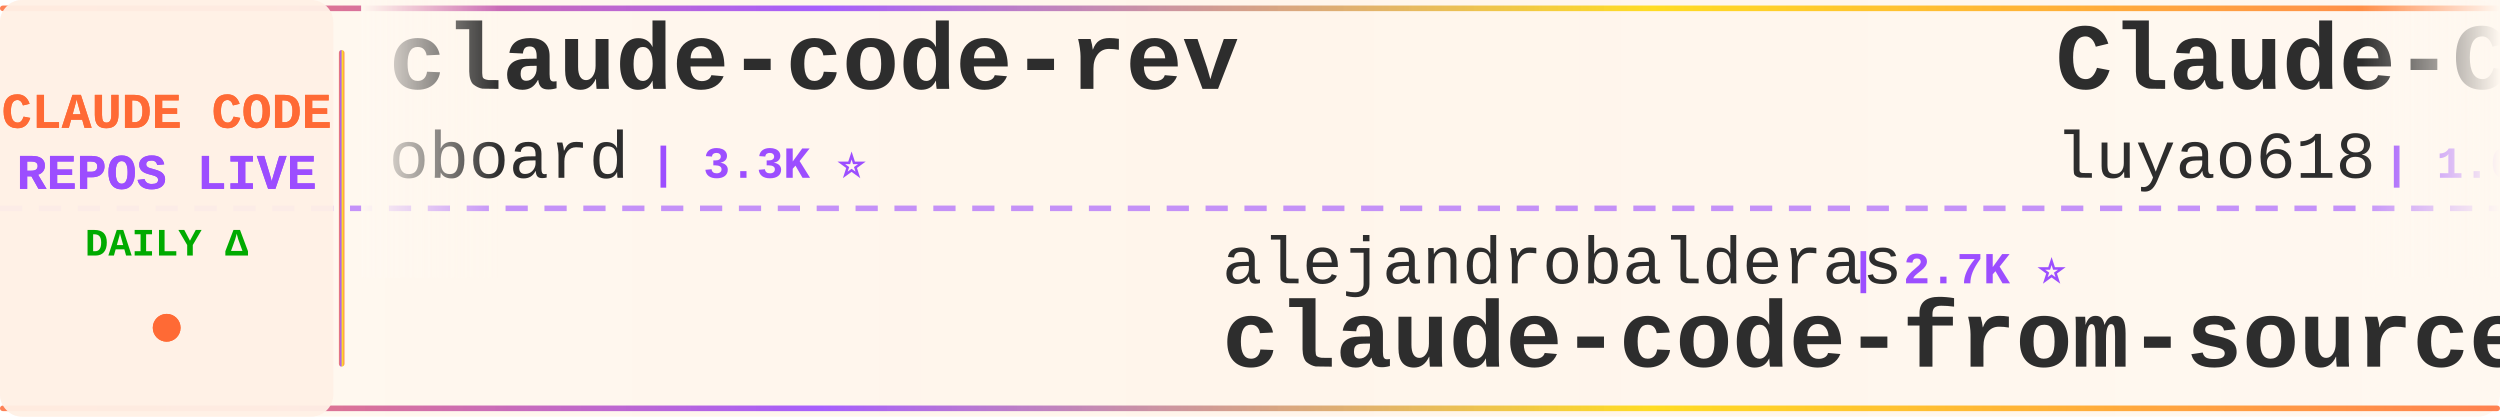
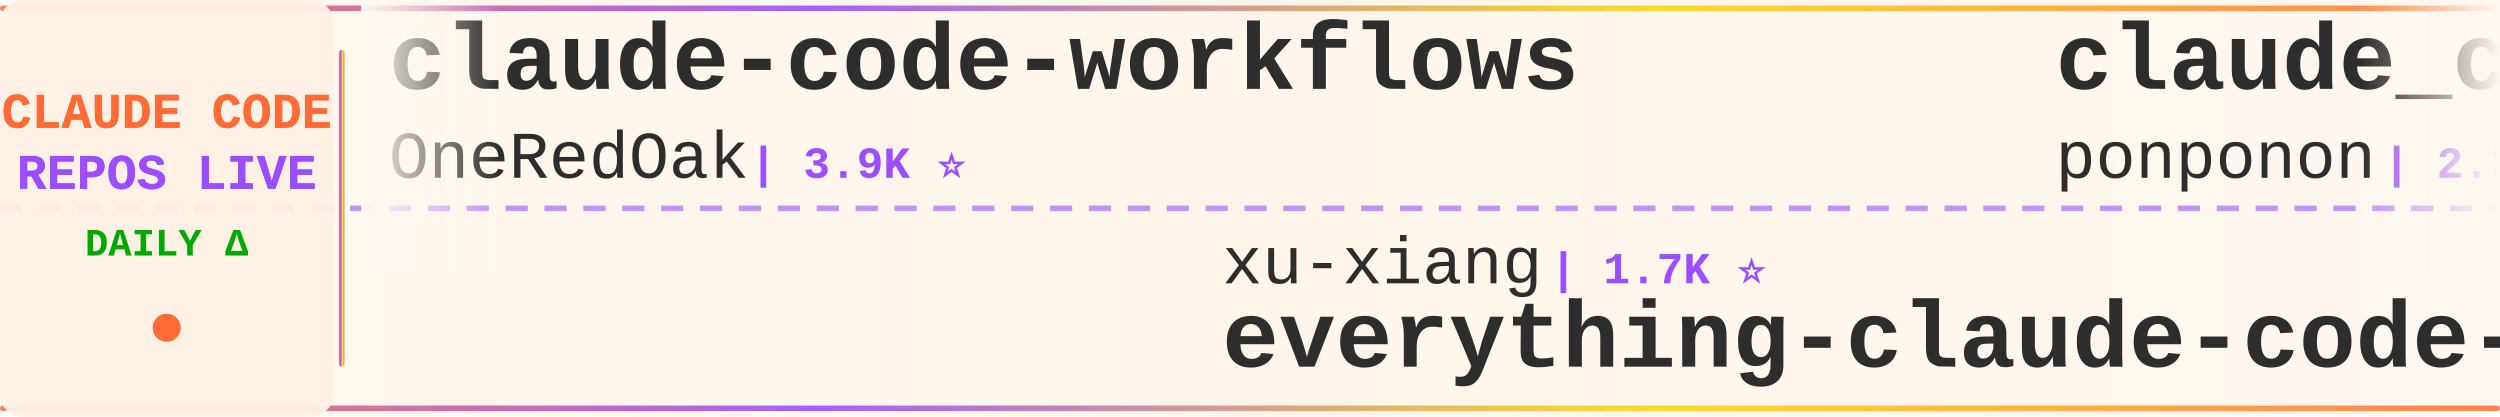
<svg xmlns="http://www.w3.org/2000/svg" width="900" height="150">
  <defs>
    <linearGradient id="tickerBg" x1="0%" y1="0%" x2="100%" y2="0%">
      <stop offset="0%" style="stop-color:#fff8f0;stop-opacity:0.98" />
      <stop offset="50%" style="stop-color:#fff5eb;stop-opacity:1" />
      <stop offset="100%" style="stop-color:#fff8f0;stop-opacity:0.98" />
    </linearGradient>
    <linearGradient id="borderGrad" x1="0%" y1="0%" x2="100%" y2="0%">
      <stop offset="0%" style="stop-color:#FF6B35;stop-opacity:0.85">
        <animate attributeName="stop-opacity" values="0.85;1;0.85" dur="2s" repeatCount="indefinite" />
      </stop>
      <stop offset="33%" style="stop-color:#9C4EFF;stop-opacity:0.9">
        <animate attributeName="stop-opacity" values="0.9;1;0.9" dur="2.2s" repeatCount="indefinite" />
      </stop>
      <stop offset="66%" style="stop-color:#FFD700;stop-opacity:0.85">
        <animate attributeName="stop-opacity" values="0.85;1;0.85" dur="1.8s" repeatCount="indefinite" />
      </stop>
      <stop offset="100%" style="stop-color:#FF6B35;stop-opacity:0.85">
        <animate attributeName="stop-opacity" values="0.85;1;0.85" dur="2s" repeatCount="indefinite" />
      </stop>
    </linearGradient>
    <filter id="textGlow">
      <feGaussianBlur stdDeviation="0.15" result="coloredBlur" />
      <feMerge>
        <feMergeNode in="coloredBlur" />
        <feMergeNode in="SourceGraphic" />
      </feMerge>
    </filter>
    <filter id="metricGlow">
      <feGaussianBlur stdDeviation="0.2" result="coloredBlur" />
      <feMerge>
        <feMergeNode in="coloredBlur" />
        <feMergeNode in="SourceGraphic" />
      </feMerge>
    </filter>
    <linearGradient id="leftFade" x1="0%" y1="0%" x2="100%" y2="0%">
      <stop offset="0%" style="stop-color:#fff8f0;stop-opacity:1" />
      <stop offset="100%" style="stop-color:#fff8f0;stop-opacity:0" />
    </linearGradient>
    <linearGradient id="rightFade" x1="0%" y1="0%" x2="100%" y2="0%">
      <stop offset="0%" style="stop-color:#fff8f0;stop-opacity:0" />
      <stop offset="100%" style="stop-color:#fff8f0;stop-opacity:1" />
    </linearGradient>
  </defs>
  <rect width="900" height="150" fill="url(#tickerBg)" rx="8" />
  <rect x="0" y="2" width="900" height="2" fill="url(#borderGrad)" rx="1" />
  <rect x="0" y="146" width="900" height="2" fill="url(#borderGrad)" rx="1" />
  <line x1="0" y1="75" x2="900" y2="75" stroke="#9C4EFF" stroke-width="2" stroke-dasharray="8 6" opacity="0.6" />
  <rect x="0" y="0" width="120" height="150" fill="#fff0e6" opacity="0.95" rx="8" />
  <text x="60" y="46" font-family="'Courier New', monospace" font-size="18" font-weight="bold" fill="#FF6B35" text-anchor="middle" filter="url(#textGlow)">
    CLAUDE CODE
  </text>
  <text x="60" y="68" font-family="'Courier New', monospace" font-size="18" font-weight="bold" fill="#9C4EFF" text-anchor="middle" filter="url(#textGlow)">
    REPOS LIVE
  </text>
  <text x="60" y="92" font-family="'Courier New', monospace" font-size="14" font-weight="bold" fill="#00aa00" text-anchor="middle">
    DAILY Δ
  </text>
  <circle cx="60" cy="118" r="5" fill="#FF6B35" filter="url(#metricGlow)">
    <animate attributeName="r" values="4;6;4" dur="1.5s" repeatCount="indefinite" />
    <animate attributeName="opacity" values="0.6;1;0.6" dur="1.5s" repeatCount="indefinite" />
  </circle>
  <rect x="122" y="18" width="2" height="114" fill="url(#borderGrad)" rx="1" />
  <clipPath id="tickerClip">
    <rect x="130" y="0" width="770" height="150" />
  </clipPath>
  <g clip-path="url(#tickerClip)">
    <g id="tickerItems">
      <animateTransform attributeName="transform" attributeType="XML" type="translate" from="0 0" to="-3000 0" dur="54s" repeatCount="indefinite" />
      <g transform="translate(0, 0)">
-         <text x="140" y="32" font-family="'Courier New', monospace" font-size="34" font-weight="bold" fill="#2d2d2d">claude-code-rev</text>
-         <text x="140" y="64" font-family="'Courier New', monospace" font-size="24" font-weight="normal" fill="#2d2d2d" opacity="1.0">oboard</text>
-         <text x="234" y="64" font-family="'Courier New', monospace" font-size="16" font-weight="bold" fill="#9C4EFF"> | 3.3K ⭐</text>
+         <text x="140" y="32" font-family="'Courier New', monospace" font-size="34" font-weight="bold" fill="#2d2d2d">claude-code-workflows</text>
+         <text x="140" y="64" font-family="'Courier New', monospace" font-size="24" font-weight="normal" fill="#2d2d2d" opacity="1.0">OneRedOak</text>
+         <text x="270" y="64" font-family="'Courier New', monospace" font-size="16" font-weight="bold" fill="#9C4EFF"> | 3.9K ⭐</text>
      </g>
      <g transform="translate(300, 0)">
-         <text x="140" y="102" font-family="'Courier New', monospace" font-size="24" font-weight="normal" fill="#2d2d2d" opacity="1.0">alejandrobalderas</text>
-         <text x="366" y="102" font-family="'Courier New', monospace" font-size="16" font-weight="bold" fill="#9C4EFF"> | 2.7K ⭐</text>
-         <text x="140" y="132" font-family="'Courier New', monospace" font-size="34" font-weight="bold" fill="#2d2d2d">claude-code-from-source</text>
+         <text x="140" y="102" font-family="'Courier New', monospace" font-size="24" font-weight="normal" fill="#2d2d2d" opacity="1.0">xu-xiang</text>
+         <text x="258" y="102" font-family="'Courier New', monospace" font-size="16" font-weight="bold" fill="#9C4EFF"> | 1.7K ⭐</text>
+         <text x="140" y="132" font-family="'Courier New', monospace" font-size="34" font-weight="bold" fill="#2d2d2d">everything-claude-code-z...</text>
      </g>
      <g transform="translate(600, 0)">
-         <text x="140" y="32" font-family="'Courier New', monospace" font-size="34" font-weight="bold" fill="#2d2d2d">Claude-Code-Source-Study</text>
-         <text x="140" y="64" font-family="'Courier New', monospace" font-size="24" font-weight="normal" fill="#2d2d2d" opacity="1.0">luyao618</text>
+         <text x="140" y="32" font-family="'Courier New', monospace" font-size="34" font-weight="bold" fill="#2d2d2d">claude_code_src</text>
+         <text x="140" y="64" font-family="'Courier New', monospace" font-size="24" font-weight="normal" fill="#2d2d2d" opacity="1.0">ponponon</text>
+         <text x="258" y="64" font-family="'Courier New', monospace" font-size="16" font-weight="bold" fill="#9C4EFF"> | 2.3K ⭐</text>
+       </g>
+       <g transform="translate(900, 0)">
+         <text x="140" y="102" font-family="'Courier New', monospace" font-size="24" font-weight="normal" fill="#2d2d2d" opacity="1.0">nicedreamzapp</text>
+         <text x="318" y="102" font-family="'Courier New', monospace" font-size="16" font-weight="bold" fill="#9C4EFF"> | 3.0K ⭐ +1</text>
+         <text x="140" y="132" font-family="'Courier New', monospace" font-size="34" font-weight="bold" fill="#2d2d2d">claude-code-local</text>
+       </g>
+       <g transform="translate(1200, 0)">
+         <text x="140" y="32" font-family="'Courier New', monospace" font-size="34" font-weight="bold" fill="#2d2d2d">my-claude-code-setup</text>
+         <text x="140" y="64" font-family="'Courier New', monospace" font-size="24" font-weight="normal" fill="#2d2d2d" opacity="1.0">centminmod</text>
+         <text x="282" y="64" font-family="'Courier New', monospace" font-size="16" font-weight="bold" fill="#9C4EFF"> | 2.5K ⭐</text>
+       </g>
+       <g transform="translate(1500, 0)">
+         <text x="140" y="102" font-family="'Courier New', monospace" font-size="24" font-weight="normal" fill="#2d2d2d" opacity="1.0">ChrisWiles</text>
+         <text x="282" y="102" font-family="'Courier New', monospace" font-size="16" font-weight="bold" fill="#9C4EFF"> | 6.0K ⭐ +1</text>
+         <text x="140" y="132" font-family="'Courier New', monospace" font-size="34" font-weight="bold" fill="#2d2d2d">claude-code-showcase</text>
+       </g>
+       <g transform="translate(1800, 0)">
+         <text x="140" y="32" font-family="'Courier New', monospace" font-size="34" font-weight="bold" fill="#2d2d2d">claude-code-settings</text>
+         <text x="140" y="64" font-family="'Courier New', monospace" font-size="24" font-weight="normal" fill="#2d2d2d" opacity="1.0">feiskyer</text>
        <text x="258" y="64" font-family="'Courier New', monospace" font-size="16" font-weight="bold" fill="#9C4EFF"> | 1.6K ⭐</text>
      </g>
-       <g transform="translate(900, 0)">
-         <text x="140" y="102" font-family="'Courier New', monospace" font-size="24" font-weight="normal" fill="#2d2d2d" opacity="1.0">AICoderTudou</text>
-         <text x="306" y="102" font-family="'Courier New', monospace" font-size="16" font-weight="bold" fill="#9C4EFF"> | 497 ⭐</text>
-         <text x="140" y="132" font-family="'Courier New', monospace" font-size="34" font-weight="bold" fill="#2d2d2d">claude-code-tudou</text>
-       </g>
-       <g transform="translate(1200, 0)">
-         <text x="140" y="32" font-family="'Courier New', monospace" font-size="34" font-weight="bold" fill="#2d2d2d">Dive-into-Claude-Code</text>
-         <text x="140" y="64" font-family="'Courier New', monospace" font-size="24" font-weight="normal" fill="#2d2d2d" opacity="1.0">VILA-Lab</text>
-         <text x="258" y="64" font-family="'Courier New', monospace" font-size="16" font-weight="bold" fill="#9C4EFF"> | 2.0K ⭐ +1</text>
-       </g>
-       <g transform="translate(1500, 0)">
-         <text x="140" y="102" font-family="'Courier New', monospace" font-size="24" font-weight="normal" fill="#2d2d2d" opacity="1.0">musistudio</text>
-         <text x="282" y="102" font-family="'Courier New', monospace" font-size="16" font-weight="bold" fill="#9C4EFF"> | 36.1K ⭐ +5</text>
-         <text x="140" y="132" font-family="'Courier New', monospace" font-size="34" font-weight="bold" fill="#2d2d2d">claude-code-router</text>
-       </g>
-       <g transform="translate(1800, 0)">
-         <text x="140" y="32" font-family="'Courier New', monospace" font-size="34" font-weight="bold" fill="#2d2d2d">claude-code-source</text>
-         <text x="140" y="64" font-family="'Courier New', monospace" font-size="24" font-weight="normal" fill="#2d2d2d" opacity="1.0">AprilNEA</text>
-         <text x="258" y="64" font-family="'Courier New', monospace" font-size="16" font-weight="bold" fill="#9C4EFF"> | 392 ⭐</text>
-       </g>
      <g transform="translate(2100, 0)">
-         <text x="140" y="102" font-family="'Courier New', monospace" font-size="24" font-weight="normal" fill="#2d2d2d" opacity="1.0">centminmod</text>
-         <text x="282" y="102" font-family="'Courier New', monospace" font-size="16" font-weight="bold" fill="#9C4EFF"> | 2.5K ⭐ +1</text>
-         <text x="140" y="132" font-family="'Courier New', monospace" font-size="34" font-weight="bold" fill="#2d2d2d">my-claude-code-setup</text>
+         <text x="140" y="102" font-family="'Courier New', monospace" font-size="24" font-weight="normal" fill="#2d2d2d" opacity="1.0">andrew-kramer-inno</text>
+         <text x="378" y="102" font-family="'Courier New', monospace" font-size="16" font-weight="bold" fill="#9C4EFF"> | 594 ⭐</text>
+         <text x="140" y="132" font-family="'Courier New', monospace" font-size="34" font-weight="bold" fill="#2d2d2d">claude-code-source-build</text>
      </g>
      <g transform="translate(2400, 0)">
-         <text x="140" y="32" font-family="'Courier New', monospace" font-size="34" font-weight="bold" fill="#2d2d2d">everything-claude-code-z...</text>
-         <text x="140" y="64" font-family="'Courier New', monospace" font-size="24" font-weight="normal" fill="#2d2d2d" opacity="1.0">xu-xiang</text>
-         <text x="258" y="64" font-family="'Courier New', monospace" font-size="16" font-weight="bold" fill="#9C4EFF"> | 1.7K ⭐ +1</text>
+         <text x="140" y="32" font-family="'Courier New', monospace" font-size="34" font-weight="bold" fill="#2d2d2d">ClaudeCode</text>
+         <text x="140" y="64" font-family="'Courier New', monospace" font-size="24" font-weight="normal" fill="#2d2d2d" opacity="1.0">guanshan</text>
+         <text x="258" y="64" font-family="'Courier New', monospace" font-size="16" font-weight="bold" fill="#9C4EFF"> | 61 ⭐</text>
      </g>
      <g transform="translate(2700, 0)">
-         <text x="140" y="102" font-family="'Courier New', monospace" font-size="24" font-weight="normal" fill="#2d2d2d" opacity="1.0">ghuntley</text>
-         <text x="258" y="102" font-family="'Courier New', monospace" font-size="16" font-weight="bold" fill="#9C4EFF"> | 986 ⭐</text>
-         <text x="140" y="132" font-family="'Courier New', monospace" font-size="34" font-weight="bold" fill="#2d2d2d">claude-code-source-code-...</text>
+         <text x="140" y="102" font-family="'Courier New', monospace" font-size="24" font-weight="normal" fill="#2d2d2d" opacity="1.0">Windy3f3f3f3f</text>
+         <text x="318" y="102" font-family="'Courier New', monospace" font-size="16" font-weight="bold" fill="#9C4EFF"> | 3.3K ⭐</text>
+         <text x="140" y="132" font-family="'Courier New', monospace" font-size="34" font-weight="bold" fill="#2d2d2d">how-claude-code-works</text>
      </g>
      <g transform="translate(3000, 0)">
-         <text x="140" y="32" font-family="'Courier New', monospace" font-size="34" font-weight="bold" fill="#2d2d2d">claude-code-rev</text>
-         <text x="140" y="64" font-family="'Courier New', monospace" font-size="24" font-weight="normal" fill="#2d2d2d" opacity="1.0">oboard</text>
-         <text x="234" y="64" font-family="'Courier New', monospace" font-size="16" font-weight="bold" fill="#9C4EFF"> | 3.3K ⭐</text>
+         <text x="140" y="32" font-family="'Courier New', monospace" font-size="34" font-weight="bold" fill="#2d2d2d">claude-code-workflows</text>
+         <text x="140" y="64" font-family="'Courier New', monospace" font-size="24" font-weight="normal" fill="#2d2d2d" opacity="1.0">OneRedOak</text>
+         <text x="270" y="64" font-family="'Courier New', monospace" font-size="16" font-weight="bold" fill="#9C4EFF"> | 3.9K ⭐</text>
      </g>
      <g transform="translate(3300, 0)">
-         <text x="140" y="102" font-family="'Courier New', monospace" font-size="24" font-weight="normal" fill="#2d2d2d" opacity="1.0">alejandrobalderas</text>
-         <text x="366" y="102" font-family="'Courier New', monospace" font-size="16" font-weight="bold" fill="#9C4EFF"> | 2.7K ⭐</text>
-         <text x="140" y="132" font-family="'Courier New', monospace" font-size="34" font-weight="bold" fill="#2d2d2d">claude-code-from-source</text>
+         <text x="140" y="102" font-family="'Courier New', monospace" font-size="24" font-weight="normal" fill="#2d2d2d" opacity="1.0">xu-xiang</text>
+         <text x="258" y="102" font-family="'Courier New', monospace" font-size="16" font-weight="bold" fill="#9C4EFF"> | 1.7K ⭐</text>
+         <text x="140" y="132" font-family="'Courier New', monospace" font-size="34" font-weight="bold" fill="#2d2d2d">everything-claude-code-z...</text>
      </g>
      <g transform="translate(3600, 0)">
-         <text x="140" y="32" font-family="'Courier New', monospace" font-size="34" font-weight="bold" fill="#2d2d2d">Claude-Code-Source-Study</text>
-         <text x="140" y="64" font-family="'Courier New', monospace" font-size="24" font-weight="normal" fill="#2d2d2d" opacity="1.0">luyao618</text>
-         <text x="258" y="64" font-family="'Courier New', monospace" font-size="16" font-weight="bold" fill="#9C4EFF"> | 1.6K ⭐</text>
+         <text x="140" y="32" font-family="'Courier New', monospace" font-size="34" font-weight="bold" fill="#2d2d2d">claude_code_src</text>
+         <text x="140" y="64" font-family="'Courier New', monospace" font-size="24" font-weight="normal" fill="#2d2d2d" opacity="1.0">ponponon</text>
+         <text x="258" y="64" font-family="'Courier New', monospace" font-size="16" font-weight="bold" fill="#9C4EFF"> | 2.3K ⭐</text>
      </g>
      <g transform="translate(3900, 0)">
-         <text x="140" y="102" font-family="'Courier New', monospace" font-size="24" font-weight="normal" fill="#2d2d2d" opacity="1.0">AICoderTudou</text>
-         <text x="306" y="102" font-family="'Courier New', monospace" font-size="16" font-weight="bold" fill="#9C4EFF"> | 497 ⭐</text>
-         <text x="140" y="132" font-family="'Courier New', monospace" font-size="34" font-weight="bold" fill="#2d2d2d">claude-code-tudou</text>
+         <text x="140" y="102" font-family="'Courier New', monospace" font-size="24" font-weight="normal" fill="#2d2d2d" opacity="1.0">nicedreamzapp</text>
+         <text x="318" y="102" font-family="'Courier New', monospace" font-size="16" font-weight="bold" fill="#9C4EFF"> | 3.0K ⭐ +1</text>
+         <text x="140" y="132" font-family="'Courier New', monospace" font-size="34" font-weight="bold" fill="#2d2d2d">claude-code-local</text>
      </g>
    </g>
  </g>
  <rect x="130" y="0" width="50" height="100" fill="url(#leftFade)" />
  <rect x="850" y="0" width="50" height="100" fill="url(#rightFade)" />
</svg>
